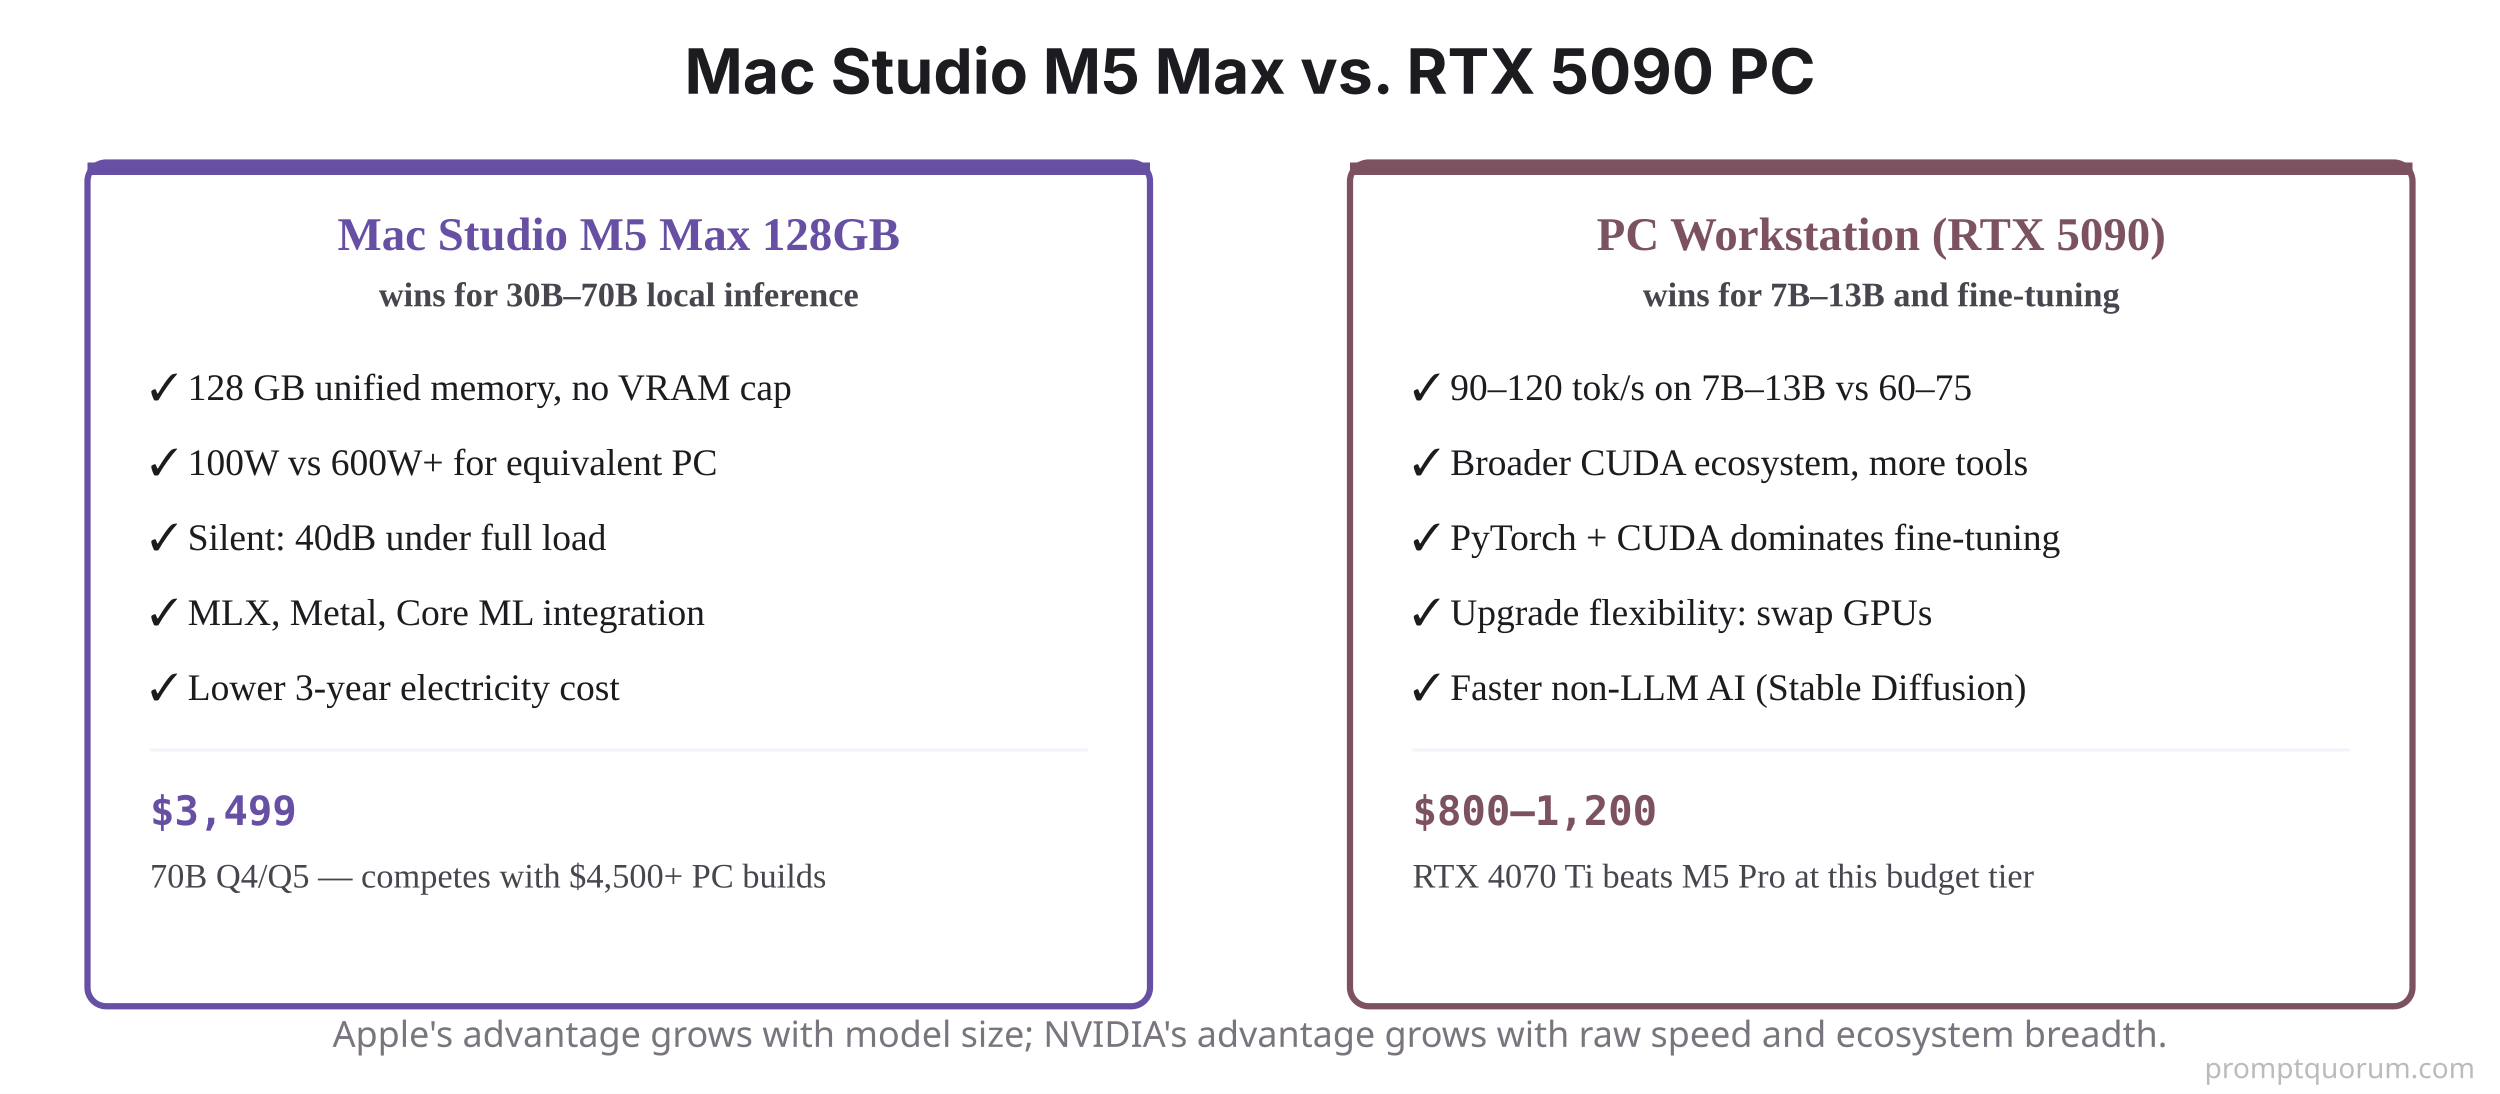
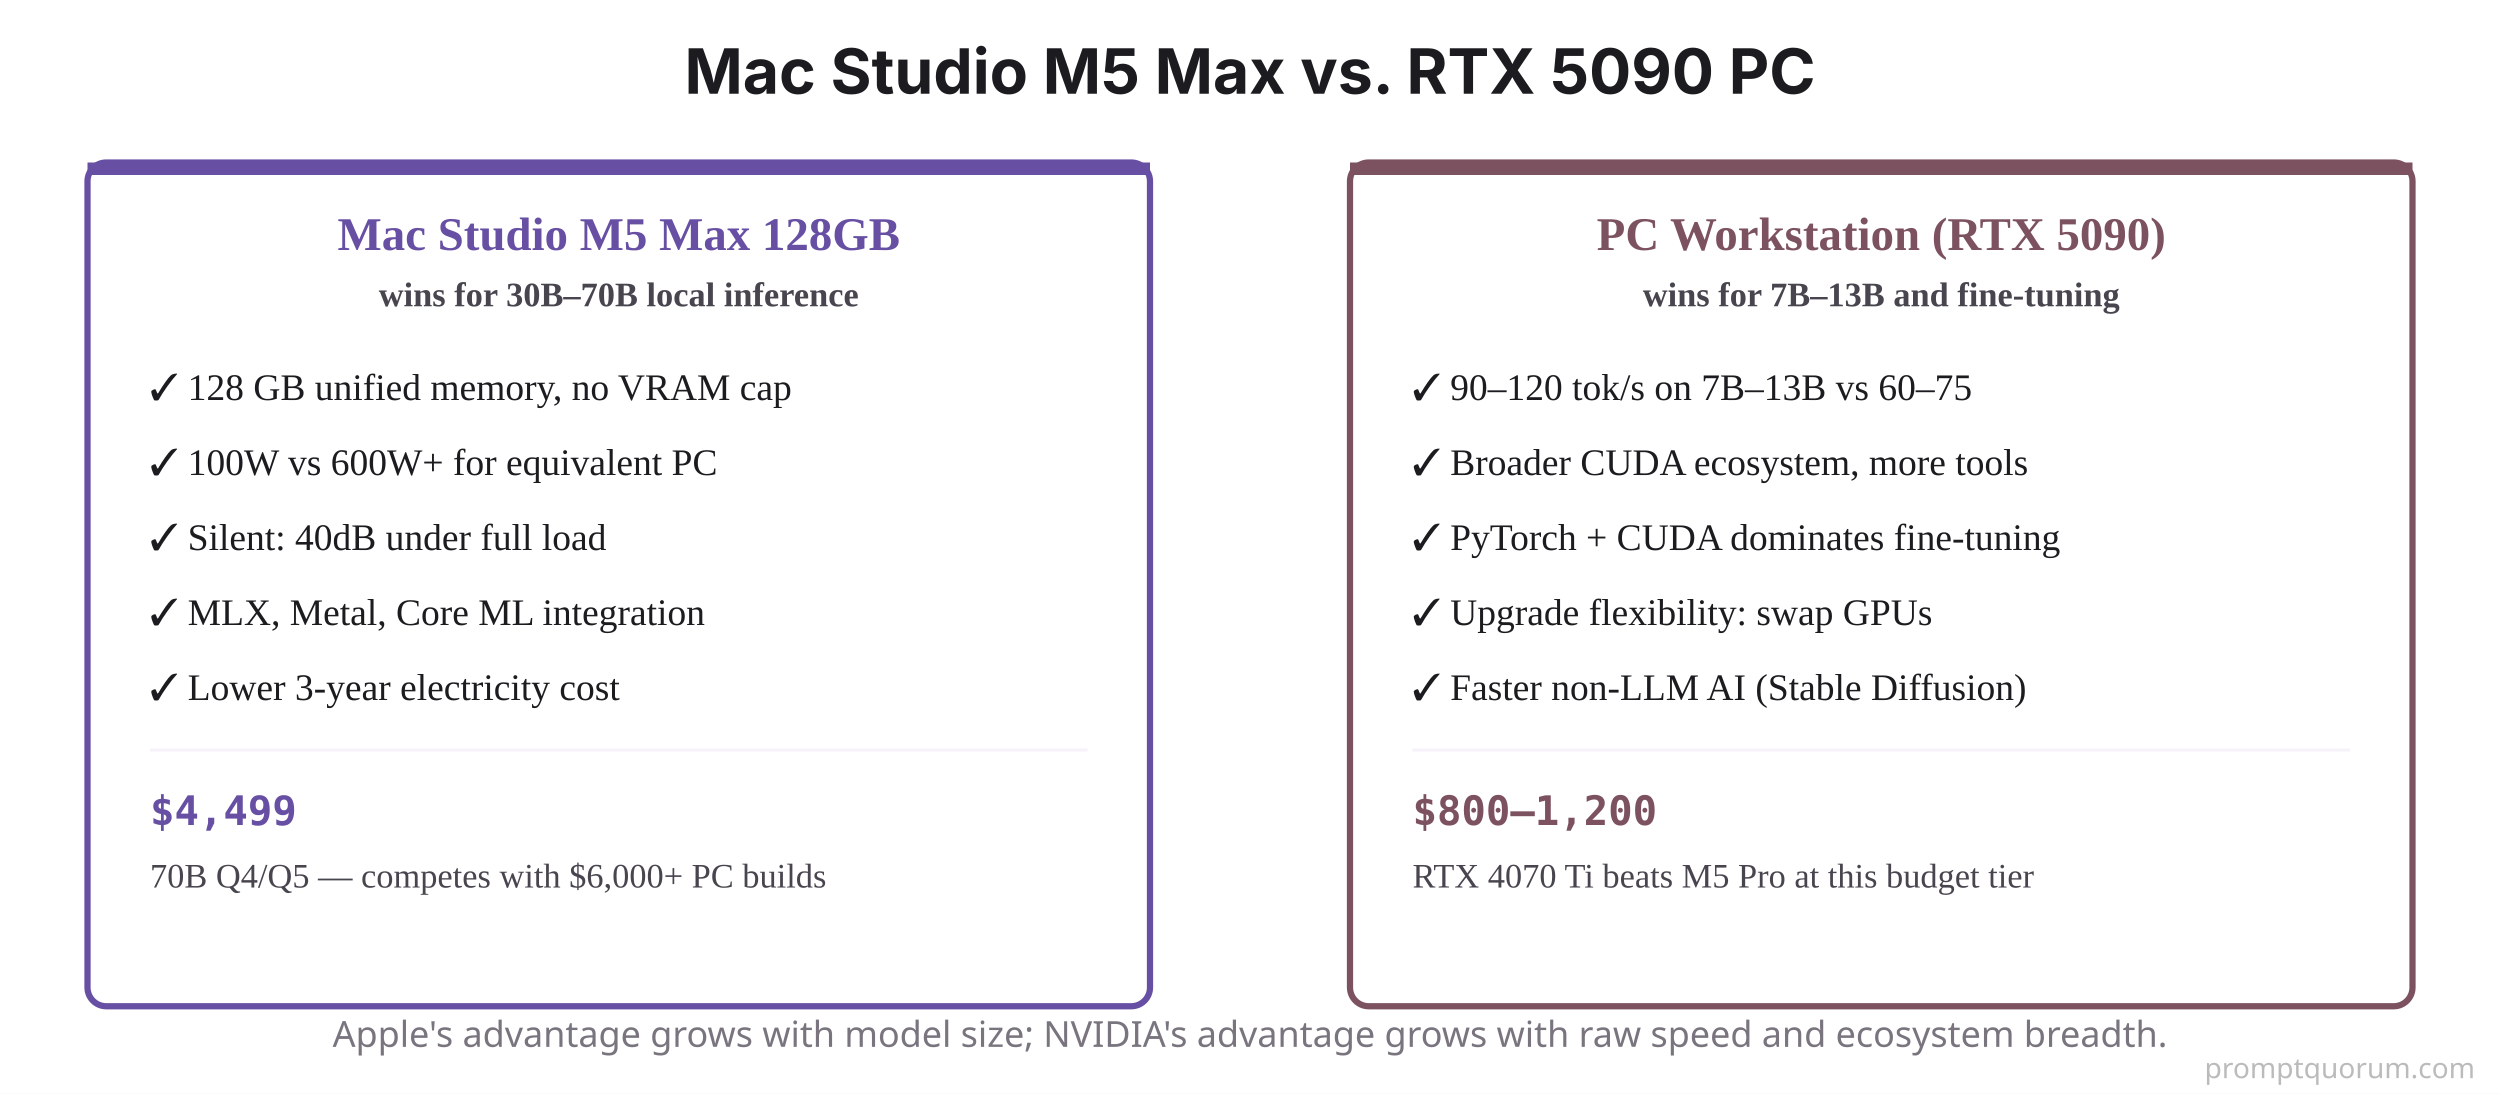
<svg xmlns="http://www.w3.org/2000/svg" viewBox="0 0 800 350">
  <rect width="800" height="350" fill="#FFFFFF" />
  <text x="400" y="30" font-family="system-ui, -apple-system, sans-serif" font-size="20" font-weight="700" fill="#1C1B1F" text-anchor="middle">Mac Studio M5 Max vs. RTX 5090 PC</text>
  <rect x="28" y="52" width="340" height="270" rx="6" fill="#FFFFFF" stroke="#6750A4" stroke-width="2" />
  <rect x="28" y="52" width="340" height="4" rx="0" fill="#6750A4" />
  <text x="198" y="80" font-size="15" font-weight="700" fill="#6750A4" text-anchor="middle">Mac Studio M5 Max 128GB</text>
  <text x="198" y="98" font-size="11" font-weight="600" fill="#49454F" text-anchor="middle">wins for 30B–70B local inference</text>
  <text x="48" y="128" font-size="12" fill="#1C1B1F">✓ 128 GB unified memory, no VRAM cap</text>
  <text x="48" y="152" font-size="12" fill="#1C1B1F">✓ 100W vs 600W+ for equivalent PC</text>
  <text x="48" y="176" font-size="12" fill="#1C1B1F">✓ Silent: 40dB under full load</text>
  <text x="48" y="200" font-size="12" fill="#1C1B1F">✓ MLX, Metal, Core ML integration</text>
  <text x="48" y="224" font-size="12" fill="#1C1B1F">✓ Lower 3-year electricity cost</text>
  <line x1="48" y1="240" x2="348" y2="240" stroke="#F7F2FA" stroke-width="1" />
-   <text x="48" y="264" font-family="'SF Mono', Monaco, monospace" font-size="13" font-weight="700" fill="#6750A4">$3,499</text>
-   <text x="48" y="284" font-size="11" fill="#49454F">70B Q4/Q5 — competes with $4,500+ PC builds</text>
+   <text x="48" y="264" font-family="'SF Mono', Monaco, monospace" font-size="13" font-weight="700" fill="#6750A4">$4,499</text>
+   <text x="48" y="284" font-size="11" fill="#49454F">70B Q4/Q5 — competes with $6,000+ PC builds</text>
  <rect x="432" y="52" width="340" height="270" rx="6" fill="#FFFFFF" stroke="#7D5260" stroke-width="2" />
  <rect x="432" y="52" width="340" height="4" rx="0" fill="#7D5260" />
  <text x="602" y="80" font-size="15" font-weight="700" fill="#7D5260" text-anchor="middle">PC Workstation (RTX 5090)</text>
  <text x="602" y="98" font-size="11" font-weight="600" fill="#49454F" text-anchor="middle">wins for 7B–13B and fine-tuning</text>
  <text x="452" y="128" font-size="12" fill="#1C1B1F">✓ 90–120 tok/s on 7B–13B vs 60–75</text>
  <text x="452" y="152" font-size="12" fill="#1C1B1F">✓ Broader CUDA ecosystem, more tools</text>
  <text x="452" y="176" font-size="12" fill="#1C1B1F">✓ PyTorch + CUDA dominates fine-tuning</text>
  <text x="452" y="200" font-size="12" fill="#1C1B1F">✓ Upgrade flexibility: swap GPUs</text>
  <text x="452" y="224" font-size="12" fill="#1C1B1F">✓ Faster non-LLM AI (Stable Diffusion)</text>
  <line x1="452" y1="240" x2="752" y2="240" stroke="#F7F2FA" stroke-width="1" />
  <text x="452" y="264" font-family="'SF Mono', Monaco, monospace" font-size="13" font-weight="700" fill="#7D5260">$800–1,200</text>
  <text x="452" y="284" font-size="11" fill="#49454F">RTX 4070 Ti beats M5 Pro at this budget tier</text>
  <text x="400" y="335" font-family="system-ui, sans-serif" font-size="11.5" fill="#79747E" text-anchor="middle">Apple's advantage grows with model size; NVIDIA's advantage grows with raw speed and ecosystem breadth.</text>
  <text x="792" y="345" font-family="system-ui,sans-serif" font-size="9" fill="#BBBBBB" text-anchor="end">promptquorum.com</text>
</svg>
